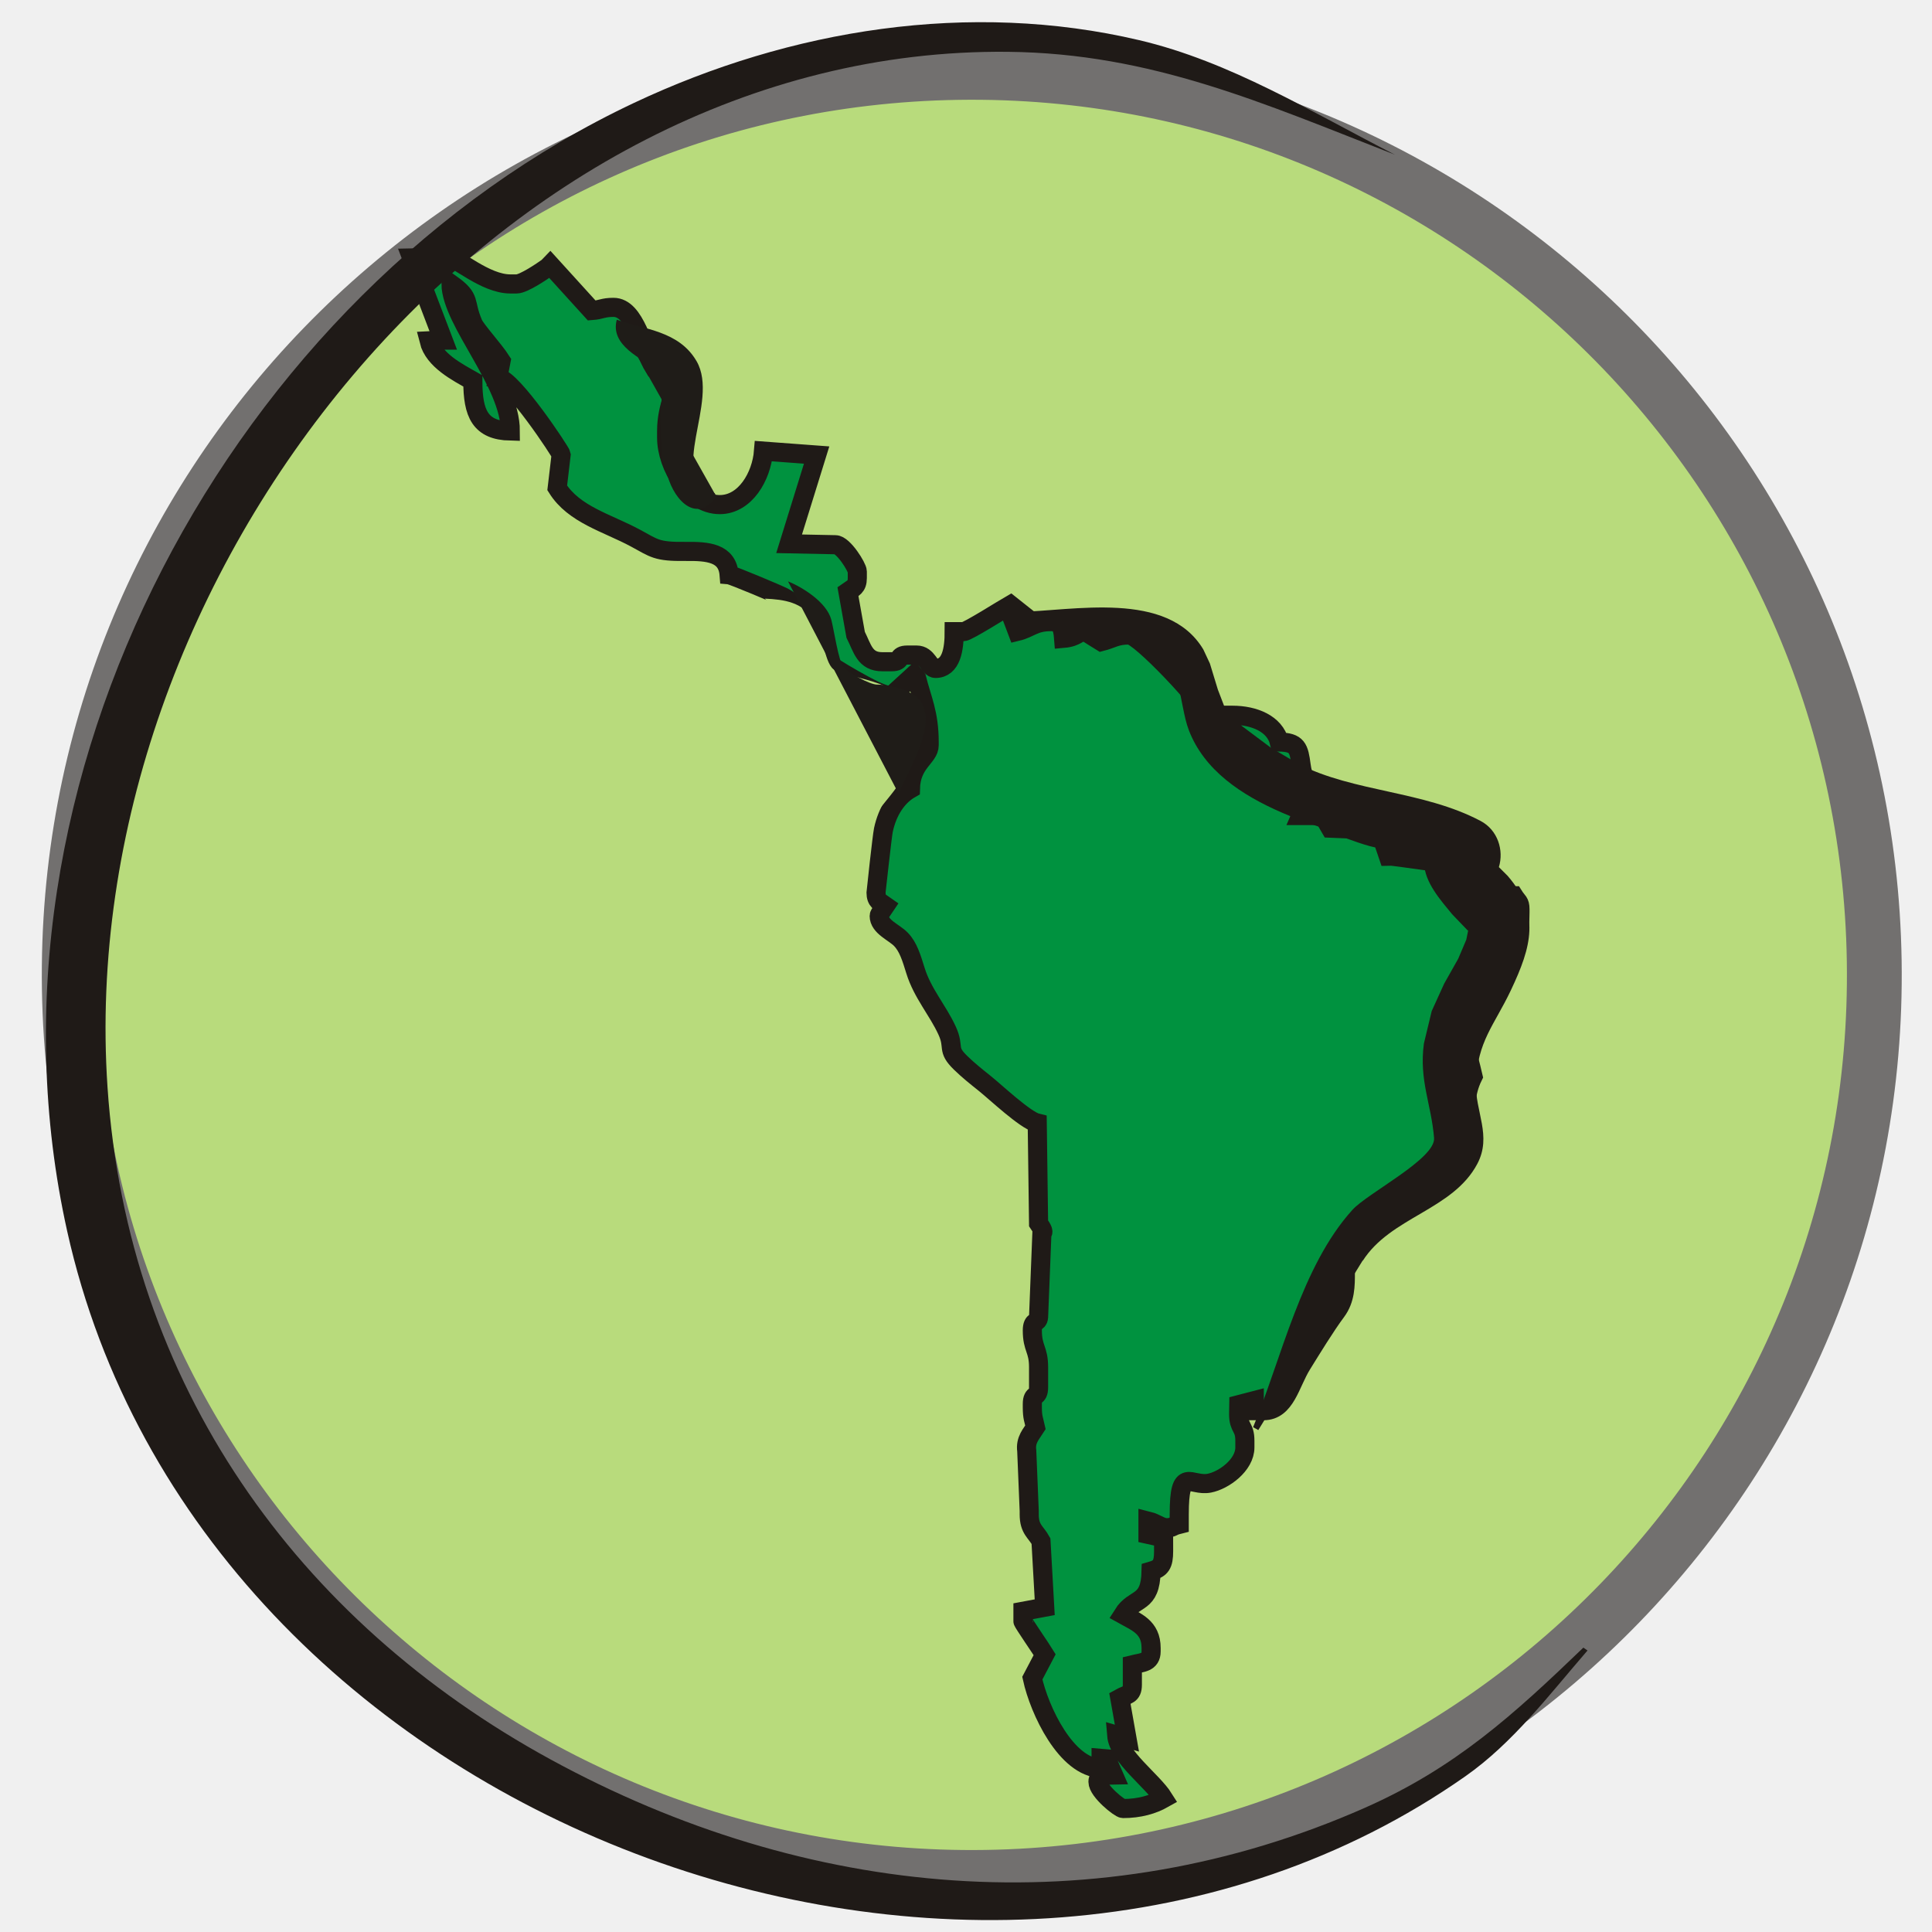
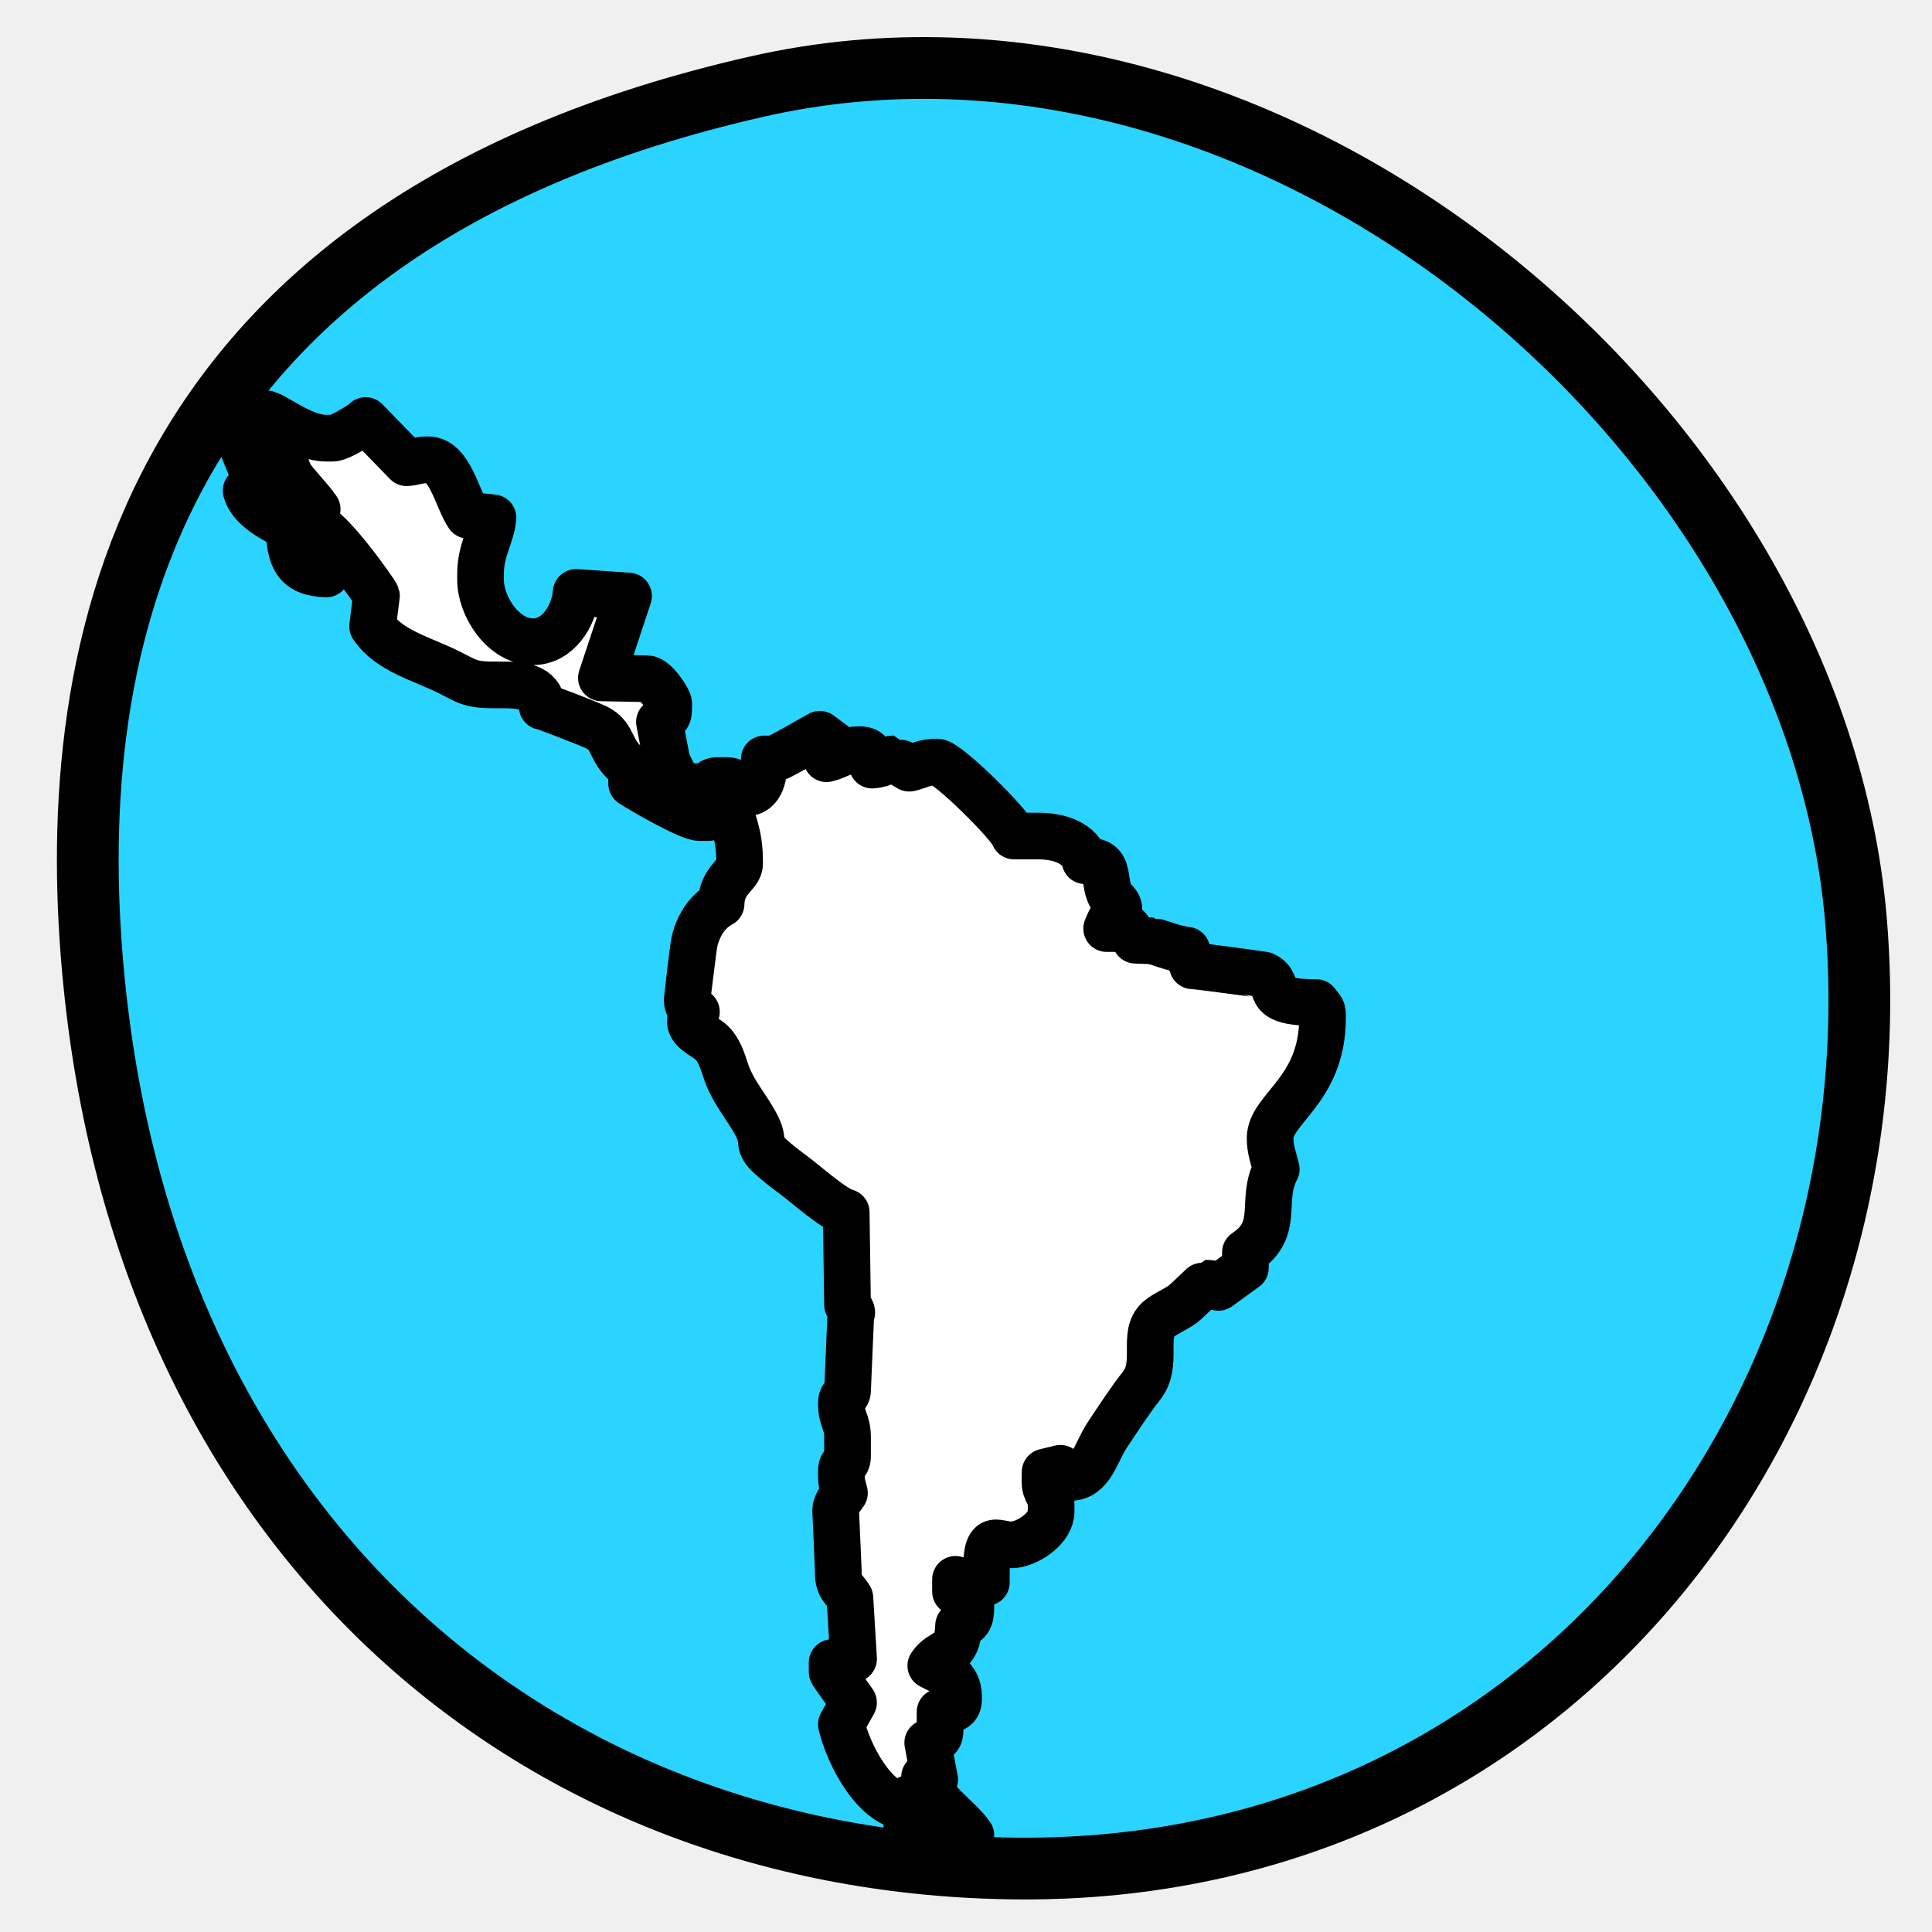
<svg xmlns="http://www.w3.org/2000/svg" width="256" height="256" id="svg8370" version="1.1">
  <defs id="defs8372" />
  <g id="layer1" transform="translate(0,-796.3622)">
-     <circle d="M 57.895,0 C 57.895,31.974 31.974,57.895 0,57.895 -31.974,57.895 -57.895,31.974 -57.895,0 c 0,-31.974 25.92,-57.895 57.895,-57.895 31.974,0 57.895,25.92 57.895,57.895 z" cy="0" cx="0" id="_67621792-4" class="fil0 str0" transform="matrix(2.065437,-0.03226083,0.03226083,2.065437,128.7662,925.5409)" r="57.895" style="fill:#b8db7c;fill-opacity:1;fill-rule:nonzero;stroke:#72706f;stroke-width:3.516" />
-     <path id="_67742368-0" class="fil1 str1" d="m 58.715,841.428 -1.862,0.09 c 0.643,2.578 3.739,4.151 5.799,5.316 0,4.358 0.976,6.551 4.969,6.646 0,-6.444 -7.763,-14.439 -7.869,-19.494 2.767,1.982 1.673,2.292 2.945,5.269 0.363,0.851 2.755,3.442 3.697,4.925 l -0.428,2.211 c 1.936,0.172 8.326,9.84 8.388,10.205 l -0.519,4.415 c 2.216,3.54 6.588,4.621 10.354,6.645 2.517,1.353 2.781,1.82 6.627,1.772 3.006,-0.037 5.57,0.182 5.797,3.101 0.436,0.039 6.325,2.511 7.188,2.944 2.696,1.353 1.681,3.667 4.823,5.916 l 0,2.216 c 1.258,0.9 7.667,4.873 9.112,4.873 l 1.243,0 -0.335,-0.419 2.459,-2.247 0.36,0.45 c 0.681,2.725 1.657,4.613 1.657,8.419 l 0,0.442 c 0,1.58 -2.411,2.272 -2.485,5.759 -1.771,1.004 -3.058,2.991 -3.582,5.473 -0.168,0.796 -0.973,8.23 -0.973,8.261 0,1.186 0.599,1.311 1.243,1.772 -0.233,0.357 -0.828,1.095 -0.828,1.33 0,1.452 1.968,2.165 2.886,3.114 0.972,1.004 1.398,2.45 1.924,4.144 0.932,3.012 2.948,5.234 4.184,7.928 1.064,2.318 -0.118,2.426 1.794,4.284 1.042,1.013 2.05,1.814 3.225,2.753 1.402,1.121 5.352,4.86 6.931,5.235 l 0.178,13.299 c 0.218,0.336 0.844,1.118 0.44,1.299 l -0.44,11.106 c -0.062,0.895 -0.828,0.309 -0.828,1.772 0,2.419 0.828,2.454 0.828,4.873 l 0,2.658 c 0,1.539 -0.828,0.676 -0.828,2.216 l 0,0.442 c 0,1.35 0.189,1.621 0.415,2.658 -0.528,0.843 -1.354,1.647 -1.155,3.093 l 0.327,7.982 0,0.444 c 0,2.012 0.885,2.31 1.56,3.547 l 0.494,8.762 -2.883,0.538 0,1.328 c 0,0.162 2.543,3.861 2.878,4.417 l -1.636,3.114 c 0.928,4.26 4.496,11.851 9.112,11.961 l 0,-1.328 0.72,0.062 0.937,2.153 c -0.914,0.023 -2.072,-0.135 -2.072,0.886 0,1.243 2.889,3.544 3.314,3.544 2.187,0 3.958,-0.521 5.385,-1.328 -1.482,-2.368 -5.99,-5.536 -6.222,-8.394 l 1.36,0.394 -0.937,-5.292 c 0.914,-0.516 1.657,-0.387 1.657,-1.772 l 0,-2.658 c 1.251,-0.311 2.485,-0.255 2.485,-1.771 l 0,-0.444 c 0,-2.822 -2.028,-3.469 -3.729,-4.43 1.506,-2.405 3.635,-1.243 3.729,-5.759 1.274,-0.363 1.657,-0.861 1.657,-2.658 l -0.005,-1.757 -2.067,-0.459 0,-1.771 c 1.138,0.283 1.684,0.886 2.485,0.886 0.948,0 0.482,-0.151 1.657,-0.444 l 0,-1.328 c 0,-6.509 1.459,-3.646 3.982,-4.126 1.903,-0.363 4.716,-2.386 4.716,-4.735 l 0,-0.886 c 0,-1.936 -0.828,-1.608 -0.828,-3.544 l 0.022,-1.239 2.05,-0.534 0,1.33 1.242,0 c 2.925,0 3.488,-3.591 5.054,-6.113 1.316,-2.12 3.137,-5.103 4.589,-7.053 2.365,-3.178 0.035,-7.362 2.264,-9.54 0.787,-0.769 2.328,-1.434 3.312,-2.218 0.479,-0.384 2.971,-2.988 3.006,-2.988 1.061,0 1,0.107 1.755,0.592 l 3.629,-2.807 0,-2.216 c 4.78,-3.424 1.882,-7.395 4.142,-11.961 -0.312,-1.432 -0.828,-2.746 -0.828,-4.43 0,-4.256 7.041,-6.849 7.041,-17.278 l 0,-0.442 c 0,-0.993 -0.328,-0.973 -0.829,-1.772 -7.843,0 -4.282,-2.592 -7.065,-3.96 -0.068,-0.034 -9.105,-1.356 -9.565,-1.324 l -0.765,-2.247 c -1.503,-0.134 -4.424,-1.33 -4.557,-1.33 l -2.34,-0.096 -0.973,-1.676 -2.899,0 c 0.153,-0.342 0.448,-1.181 0.665,-1.503 0.347,-0.51 0.992,-0.465 0.992,-1.155 0,-1.495 -1.254,-0.97 -1.657,-3.987 -0.308,-2.31 -0.515,-3.045 -2.899,-3.1 -0.601,-2.405 -3.302,-3.544 -6.214,-3.544 l -3.312,0 c -0.377,-1.511 -8.946,-10.633 -10.356,-10.633 -1.781,0 -2.245,0.516 -3.727,0.886 -0.292,-0.165 -2.034,-1.328 -2.07,-1.328 -1.087,0 -1.073,0.724 -2.9,0.886 -0.103,-1.322 -0.298,-2.216 -1.657,-2.216 -2.287,0 -2.77,0.884 -4.479,1.297 l -0.5,-1.322 1.477,-0.696 -1.882,-1.494 c -0.768,0.435 -5.687,3.544 -6.212,3.544 l -1.243,0 c 0,2.306 -0.36,4.873 -2.485,4.873 -0.817,0 -1.025,-1.772 -2.485,-1.772 l -1.242,0 c -1.438,0 -0.632,0.886 -2.07,0.886 l -1.243,0 c -2.341,0 -2.618,-1.772 -3.532,-3.574 l -1.024,-5.729 c 0.645,-0.462 1.242,-0.588 1.242,-1.772 l 0,-0.886 c 0,-0.563 -1.842,-3.544 -2.899,-3.544 l -6.137,-0.125 3.646,-11.757 -7.035,-0.523 c -0.263,3.368 -2.44,7.089 -5.799,7.089 -3.993,0 -7.041,-5.098 -7.041,-8.859 l 0,-0.886 c 0,-3.492 1.46,-5.457 1.667,-8.058 l -3.323,-0.36 c -1.496,-2.389 -2.468,-7.973 -5.385,-7.973 -1.427,0 -1.603,0.328 -2.88,0.422 l -5.507,-6.062 -0.311,0.323 c -0.662,0.475 -3.198,2.214 -4.142,2.214 l -0.828,0 c -3.366,0 -7.135,-3.544 -8.282,-3.544 l -4.777,0.098 4.153,10.888 z" style="fill:#00923f;fill-opacity:1;fill-rule:nonzero;stroke:#1f1a17;stroke-width:2.532" />
-     <g style="fill:#1f1a17;fill-opacity:1;fill-rule:evenodd" id="g3930-7" transform="matrix(1.081688,0,0,1.137383,-11.06578,732.7778)">
-       <path id="_65215272-5" class="fil2 str2" d="m 134.836,127.195 c 6.842,-0.1 18.399,-2.605 22.799,4.37 l 0.806,1.639 0.976,3.039 0.923,2.289 2.044,1.971 3.5,2.49 3.419,1.921 c 6.833,3.296 15.272,3.103 22.293,6.628 2.118,1.062 2.873,3.423 2.245,5.381 l 1.066,1.01 c 4.031,4.428 2.95,8.223 0.399,13.344 -2.03,4.075 -4.109,5.948 -4.274,10.792 -0.115,3.334 1.988,6.157 0.162,9.431 -3.01,5.395 -10.642,6.175 -14.054,11.326 l 0.068,-0.152 -12.839,19.833 -0.634,-0.336 c 3.478,-8.006 5.916,-18.775 12.175,-25.329 1.866,-1.953 10.2,-5.953 9.992,-8.367 -0.343,-3.968 -1.851,-6.71 -1.247,-10.999 l 0.958,-3.786 1.528,-3.195 1.809,-3.052 -0.09,0.151 0.991,-2.22 0.219,-1.034 -0.019,-0.107 -0.011,0.046 -0.007,0.039 -0.08,-0.084 -0.626,-0.62 -1.212,-1.201 c -1.362,-1.585 -3.383,-3.709 -3.433,-5.96 l -2.653,-1.064 c -8.007,-2.853 -22.409,-5.081 -26.171,-14.424 -1.222,-3.033 -0.864,-8.288 -4.691,-9.585 -5.474,-1.857 -10.905,-2.126 -16.328,-4.186 z m 52.595,30.605 0.032,0.033 -0.015,-0.025 -0.017,-0.008 z" style="fill:#1f1a17;fill-opacity:1" />
-     </g>
-     <g style="fill:#1f1c18;fill-opacity:1;fill-rule:evenodd" id="g3938-7" transform="matrix(1.022774,0,0,1.11739,-2.377747,736.546)">
-       <path id="_67552648-0" class="fil2 str3" d="m 82.23,91.444 c 3.536,1.164 8.038,1.301 10.336,4.914 3.075,4.835 -4.076,13.849 2.364,15.671 l 0.188,0.418 c -2.44,3.109 -5.35,0.631 -6.321,-2.529 l -0.72,-1.747 -0.206,-5.409 0.386,-4.022 0.036,0.134 0.046,0.071 0.029,-0.01 c 0.169,-0.491 -0.772,-1.376 -1.064,-1.593 -1.75,-1.298 -5.979,-2.786 -5.074,-5.898 z" style="fill:#1f1c18;fill-opacity:1" />
-     </g>
-     <path id="_67899296-8" class="fil3" d="m 81.724,838.724 c 0.671,2.445 3.691,3.262 5.368,4.077 1.678,0.407 3.357,2.445 3.357,4.075 0,3.262 -0.672,6.522 -0.672,9.784 0,0 1.008,4.075 1.008,4.075 0.671,2.038 2.684,2.038 4.026,1.223" style="fill:#1f1c18;fill-opacity:1;fill-rule:evenodd" />
-     <g style="fill:#b8db7c;fill-opacity:1;fill-rule:evenodd" id="g3942-6" transform="matrix(1.022774,0,0,1.11739,-2.377747,736.546)">
-       <path id="_67629040-9" class="fil2 str3" d="m 101.429,124.52 c 2.455,0.112 4.943,0.363 6.591,2.785 0.93,1.367 1.12,5.178 2.516,5.718 3.687,1.423 10.181,1.282 10.583,7.082 0.282,4.039 -2.925,7.167 -5.17,9.704 l -0.376,-0.212 c 0.519,-2.421 4.014,-9.184 0.047,-9.761 -2.916,-0.424 -6.57,-0.418 -8.598,-3.408 -1.581,-2.334 -0.581,-5.492 -1.923,-7.696 -0.965,-1.588 -2.496,-2.828 -3.671,-4.213 z" style="fill:#b8db7c;fill-opacity:1" />
-     </g>
-     <path id="_65375008-6" class="fil3" d="m 104.415,873.393 c 1.913,0.783 5.099,2.736 5.736,5.081 0.318,1.174 0.955,5.472 1.592,6.254 0.638,0.781 3.505,2.345 4.462,2.345 1.592,0 5.416,0.781 6.055,2.736 1.592,3.127 -1.913,8.599 -3.187,11.725" style="fill:#1f1c18;fill-opacity:1;fill-rule:evenodd" />
-     <g style="fill:#1f1a17;fill-opacity:1;fill-rule:evenodd" id="g3960-5" transform="matrix(1.017592,0,0,1.050828,-22.84671,765.0819)">
-       <path id="_67468136-3" class="fil2" d="M 204.103,49.278 C 186.998,42.82 172.401,36.488 153.708,36.301 87.013,35.632 31.952,102.288 36.452,166.864 c 2.61,37.465 24.68,67.297 57.663,84.745 33.378,17.656 71.246,21.027 106.114,6.093 11.716,-5.019 19.311,-11.714 28.399,-20.176 l 0.541,0.363 c -5.026,5.621 -9.686,11.64 -15.924,15.874 -62.739,42.567 -164.799,6.291 -182.043,-68.742 -13.087,-56.935 21.588,-118.438 73.82,-142.285 20.384,-9.305 43.716,-12.926 65.76,-7.907 11.866,2.7 22.416,9.051 33.321,14.45 z" style="fill:#1f1a17;fill-opacity:1" />
-     </g>
+     <path style="fill:#2ad4ff;fill-opacity:1;stroke:#000000;stroke-width:8.183;stroke-linecap:round;stroke-linejoin:round;stroke-miterlimit:4;stroke-opacity:1;stroke-dasharray:none;stroke-dashoffset:0" d="m 245.944,918.515 c 5.367,65.204 -40.264,126.066 -111.171,125.437 -63.116,-0.56 -114.832,-43.357 -122.282,-117.183 -4.162,-41.241 4.005,-99.915 87.855,-118.944 68.553,-15.558 140.089,45.362 145.581,110.471" id="path7090-4-4-1-7" />
+     <path id="_67742368-3-1-5" class="fil1 str1" d="m 34.452,861.291 -1.837,0.083 c 0.635,2.378 3.689,3.828 5.721,4.904 0,4.02 0.963,6.042 4.903,6.131 0,-5.944 -7.66,-13.319 -7.764,-17.982 2.73,1.829 1.65,2.114 2.906,4.86 0.358,0.785 2.719,3.175 3.648,4.543 l -0.422,2.04 c 1.91,0.158 8.215,9.077 8.276,9.413 l -0.512,4.072 c 2.187,3.265 6.5,4.262 10.216,6.129 2.483,1.248 2.744,1.679 6.539,1.635 2.965,-0.034 5.496,0.168 5.72,2.86 0.431,0.036 6.241,2.317 7.092,2.716 2.66,1.248 1.659,3.382 4.759,5.458 l 0,2.044 c 1.241,0.83 7.565,4.495 8.991,4.495 l 1.227,0 -0.331,-0.387 2.426,-2.073 0.355,0.415 c 0.672,2.513 1.635,4.255 1.635,7.766 l 0,0.408 c 0,1.458 -2.379,2.095 -2.452,5.312 -1.747,0.926 -3.017,2.759 -3.535,5.048 -0.166,0.735 -0.96,7.592 -0.96,7.62 0,1.094 0.591,1.21 1.227,1.635 -0.23,0.329 -0.817,1.01 -0.817,1.227 0,1.339 1.941,1.997 2.847,2.873 0.959,0.926 1.379,2.259 1.899,3.823 0.92,2.779 2.908,4.829 4.128,7.313 1.05,2.138 -0.117,2.238 1.77,3.951 1.028,0.934 2.023,1.673 3.182,2.539 1.384,1.034 5.281,4.483 6.838,4.829 l 0.175,12.268 c 0.215,0.309 0.833,1.031 0.434,1.198 l -0.434,10.245 c -0.061,0.826 -0.817,0.285 -0.817,1.635 0,2.231 0.817,2.264 0.817,4.495 l 0,2.452 c 0,1.419 -0.817,0.624 -0.817,2.044 l 0,0.408 c 0,1.245 0.187,1.495 0.409,2.452 -0.521,0.777 -1.337,1.519 -1.14,2.853 l 0.322,7.363 0,0.409 c 0,1.856 0.873,2.131 1.539,3.272 l 0.488,8.082 -2.844,0.496 0,1.225 c 0,0.15 2.509,3.562 2.84,4.074 l -1.615,2.873 c 0.916,3.93 4.436,10.932 8.991,11.034 l 0,-1.225 0.71,0.057 0.924,1.986 c -0.902,0.021 -2.044,-0.124 -2.044,0.817 0,1.147 2.85,3.269 3.269,3.269 2.158,0 3.906,-0.481 5.314,-1.225 -1.462,-2.184 -5.91,-5.107 -6.139,-7.743 l 1.342,0.364 -0.924,-4.881 c 0.901,-0.476 1.635,-0.357 1.635,-1.635 l 0,-2.452 c 1.234,-0.287 2.452,-0.235 2.452,-1.633 l 0,-0.409 c 0,-2.603 -2.001,-3.2 -3.679,-4.087 1.486,-2.218 3.586,-1.147 3.679,-5.312 1.257,-0.335 1.635,-0.794 1.635,-2.452 l 0,-1.62 -2.04,-0.424 0,-1.633 c 1.123,0.261 1.662,0.817 2.452,0.817 0.936,0 0.475,-0.14 1.635,-0.409 l 0,-1.225 c 0,-6.004 1.439,-3.364 3.929,-3.806 1.877,-0.335 4.653,-2.201 4.653,-4.368 l 0,-0.817 c 0,-1.786 -0.817,-1.484 -0.817,-3.269 l 0.021,-1.143 2.023,-0.492 0,1.227 1.225,0 c 2.886,0 3.442,-3.312 4.987,-5.639 1.298,-1.956 3.095,-4.707 4.528,-6.506 2.334,-2.931 0.034,-6.791 2.234,-8.8 0.776,-0.709 2.297,-1.322 3.268,-2.046 0.472,-0.354 2.931,-2.756 2.965,-2.756 1.047,0 0.987,0.098 1.732,0.546 l 3.58,-2.589 0,-2.044 c 4.716,-3.158 1.857,-6.821 4.087,-11.034 -0.308,-1.321 -0.817,-2.533 -0.817,-4.087 0,-3.926 6.947,-6.318 6.947,-15.938 l 0,-0.408 c 0,-0.916 -0.324,-0.897 -0.817,-1.635 -7.738,0 -4.225,-2.391 -6.971,-3.653 -0.067,-0.031 -8.984,-1.251 -9.437,-1.221 l -0.755,-2.073 c -1.483,-0.124 -4.365,-1.227 -4.496,-1.227 l -2.309,-0.089 -0.96,-1.546 -2.86,0 c 0.151,-0.315 0.442,-1.09 0.656,-1.387 0.342,-0.471 0.978,-0.429 0.978,-1.066 0,-1.379 -1.237,-0.894 -1.635,-3.677 -0.304,-2.131 -0.508,-2.809 -2.86,-2.86 -0.593,-2.218 -3.258,-3.269 -6.131,-3.269 l -3.268,0 c -0.372,-1.394 -8.827,-9.808 -10.218,-9.808 -1.757,0 -2.215,0.476 -3.677,0.817 -0.288,-0.153 -2.007,-1.225 -2.043,-1.225 -1.073,0 -1.058,0.668 -2.861,0.817 -0.101,-1.22 -0.294,-2.044 -1.635,-2.044 -2.257,0 -2.733,0.816 -4.419,1.197 l -0.494,-1.22 1.458,-0.642 -1.857,-1.378 c -0.758,0.401 -5.612,3.269 -6.13,3.269 l -1.227,0 c 0,2.127 -0.355,4.495 -2.452,4.495 -0.806,0 -1.011,-1.635 -2.452,-1.635 l -1.225,0 c -1.419,0 -0.623,0.817 -2.043,0.817 l -1.227,0 c -2.309,0 -2.583,-1.635 -3.485,-3.297 l -1.01,-5.285 c 0.636,-0.427 1.225,-0.542 1.225,-1.635 l 0,-0.817 c 0,-0.519 -1.817,-3.269 -2.86,-3.269 l -6.055,-0.116 3.598,-10.845 -6.941,-0.482 c -0.26,3.107 -2.408,6.539 -5.722,6.539 -3.94,0 -6.947,-4.703 -6.947,-8.172 l 0,-0.817 c 0,-3.221 1.441,-5.034 1.645,-7.433 l -3.279,-0.332 c -1.476,-2.204 -2.435,-7.355 -5.314,-7.355 -1.408,0 -1.582,0.302 -2.841,0.389 l -5.433,-5.592 -0.307,0.298 c -0.653,0.438 -3.155,2.043 -4.087,2.043 l -0.817,0 c -3.321,0 -7.039,-3.269 -8.172,-3.269 l -4.713,0.09 4.098,10.044 z" style="fill:#ffffff;fill-rule:evenodd;stroke:#000000;stroke-width:6.184;stroke-miterlimit:4;stroke-opacity:1;stroke-dasharray:none;stroke-linejoin:round;stroke-linecap:round" />
+     <path id="_67679224-2-7-6" class="fil3" d="m 110.286,898.758 c 5.584,1.994 11.567,0.399 17.151,2.393 5.584,1.994 4.387,6.382 6.382,10.37 1.994,3.191 10.37,8.775 12.365,8.775 1.197,0 27.123,6.781 18.348,7.978 2.791,5.584 8.376,4.787 3.59,13.163 -2.793,4.387 -4.388,6.381 -4.388,12.763 0,3.191 2.793,6.382 0,9.175 -3.59,3.59 -10.37,5.982 -12.763,10.769 -2.793,6.781 -7.579,13.96 -11.169,20.741" style="fill:none" />
+     <path id="_67725168-3-6" class="fil3" d="m 112.112,964.491 c 0,6.866 0.859,14.592 0.429,21.888 -0.859,9.013 -3.004,19.313 -2.147,28.756 0.429,3.004 4.722,8.154 4.722,9.871 0,5.58 0,9.013 5.15,12.875" style="fill:none" />
+     <path id="_65375008-9-8-4" class="fil3" d="m 76.534,896.056 c 1.889,0.708 5.037,2.474 5.666,4.594 0.315,1.061 0.944,4.947 1.573,5.655 0.631,0.706 3.462,2.12 4.408,2.12 1.573,0 5.35,0.706 5.981,2.474 1.573,2.828 -1.889,7.775 -3.148,10.601" style="fill:none" />
+     <path id="_67551712-7-5" class="fil3" d="m 90.026,955.113 c -1.337,0.341 -14.29,-1.162 -17.196,-2.326 -3.275,5.752 -10.731,21.065 -10.091,33.475 0.801,15.494 13.261,34.842 25.708,38.531" style="fill:none" />
+     <path id="_67360576-2-5-4" class="fil3" d="m 167.713,897.862 c 1.197,-0.063 11.942,4.013 14.209,5.732 3.795,-4.942 12.83,-18.351 14.469,-30.565 2.047,-15.251 -5.139,-36.605 -15.072,-42.707" style="fill:none" />
+     <path id="_67777080-4-1" class="fil3" d="m 176.899,930.668 c 3.026,-0.538 7.29,-4.37 10.447,-5.415 7.831,-2.59 21.914,-10.366 31.181,-10.688 l -21.314,-5.203" style="fill:none" />
+     <path id="_4587152-6-7" class="fil3" d="M 180.267,820.038 C 90.572,767.049 -11.581,864.763 9.413,956.301 19.094,998.524 54.285,1027.286 99.564,1039.29 c 43.463,11.523 91.366,-7.434 105.755,-28.88" style="fill:none" />
+     <path id="_67700432-8-1" class="fil3" d="m 70.686,926.084 c -2.892,1.043 -6.448,5.539 -9.383,7.101 -7.281,3.875 -19.85,13.917 -28.93,15.798 l 21.888,1.531" style="fill:none" />
  </g>
</svg>
